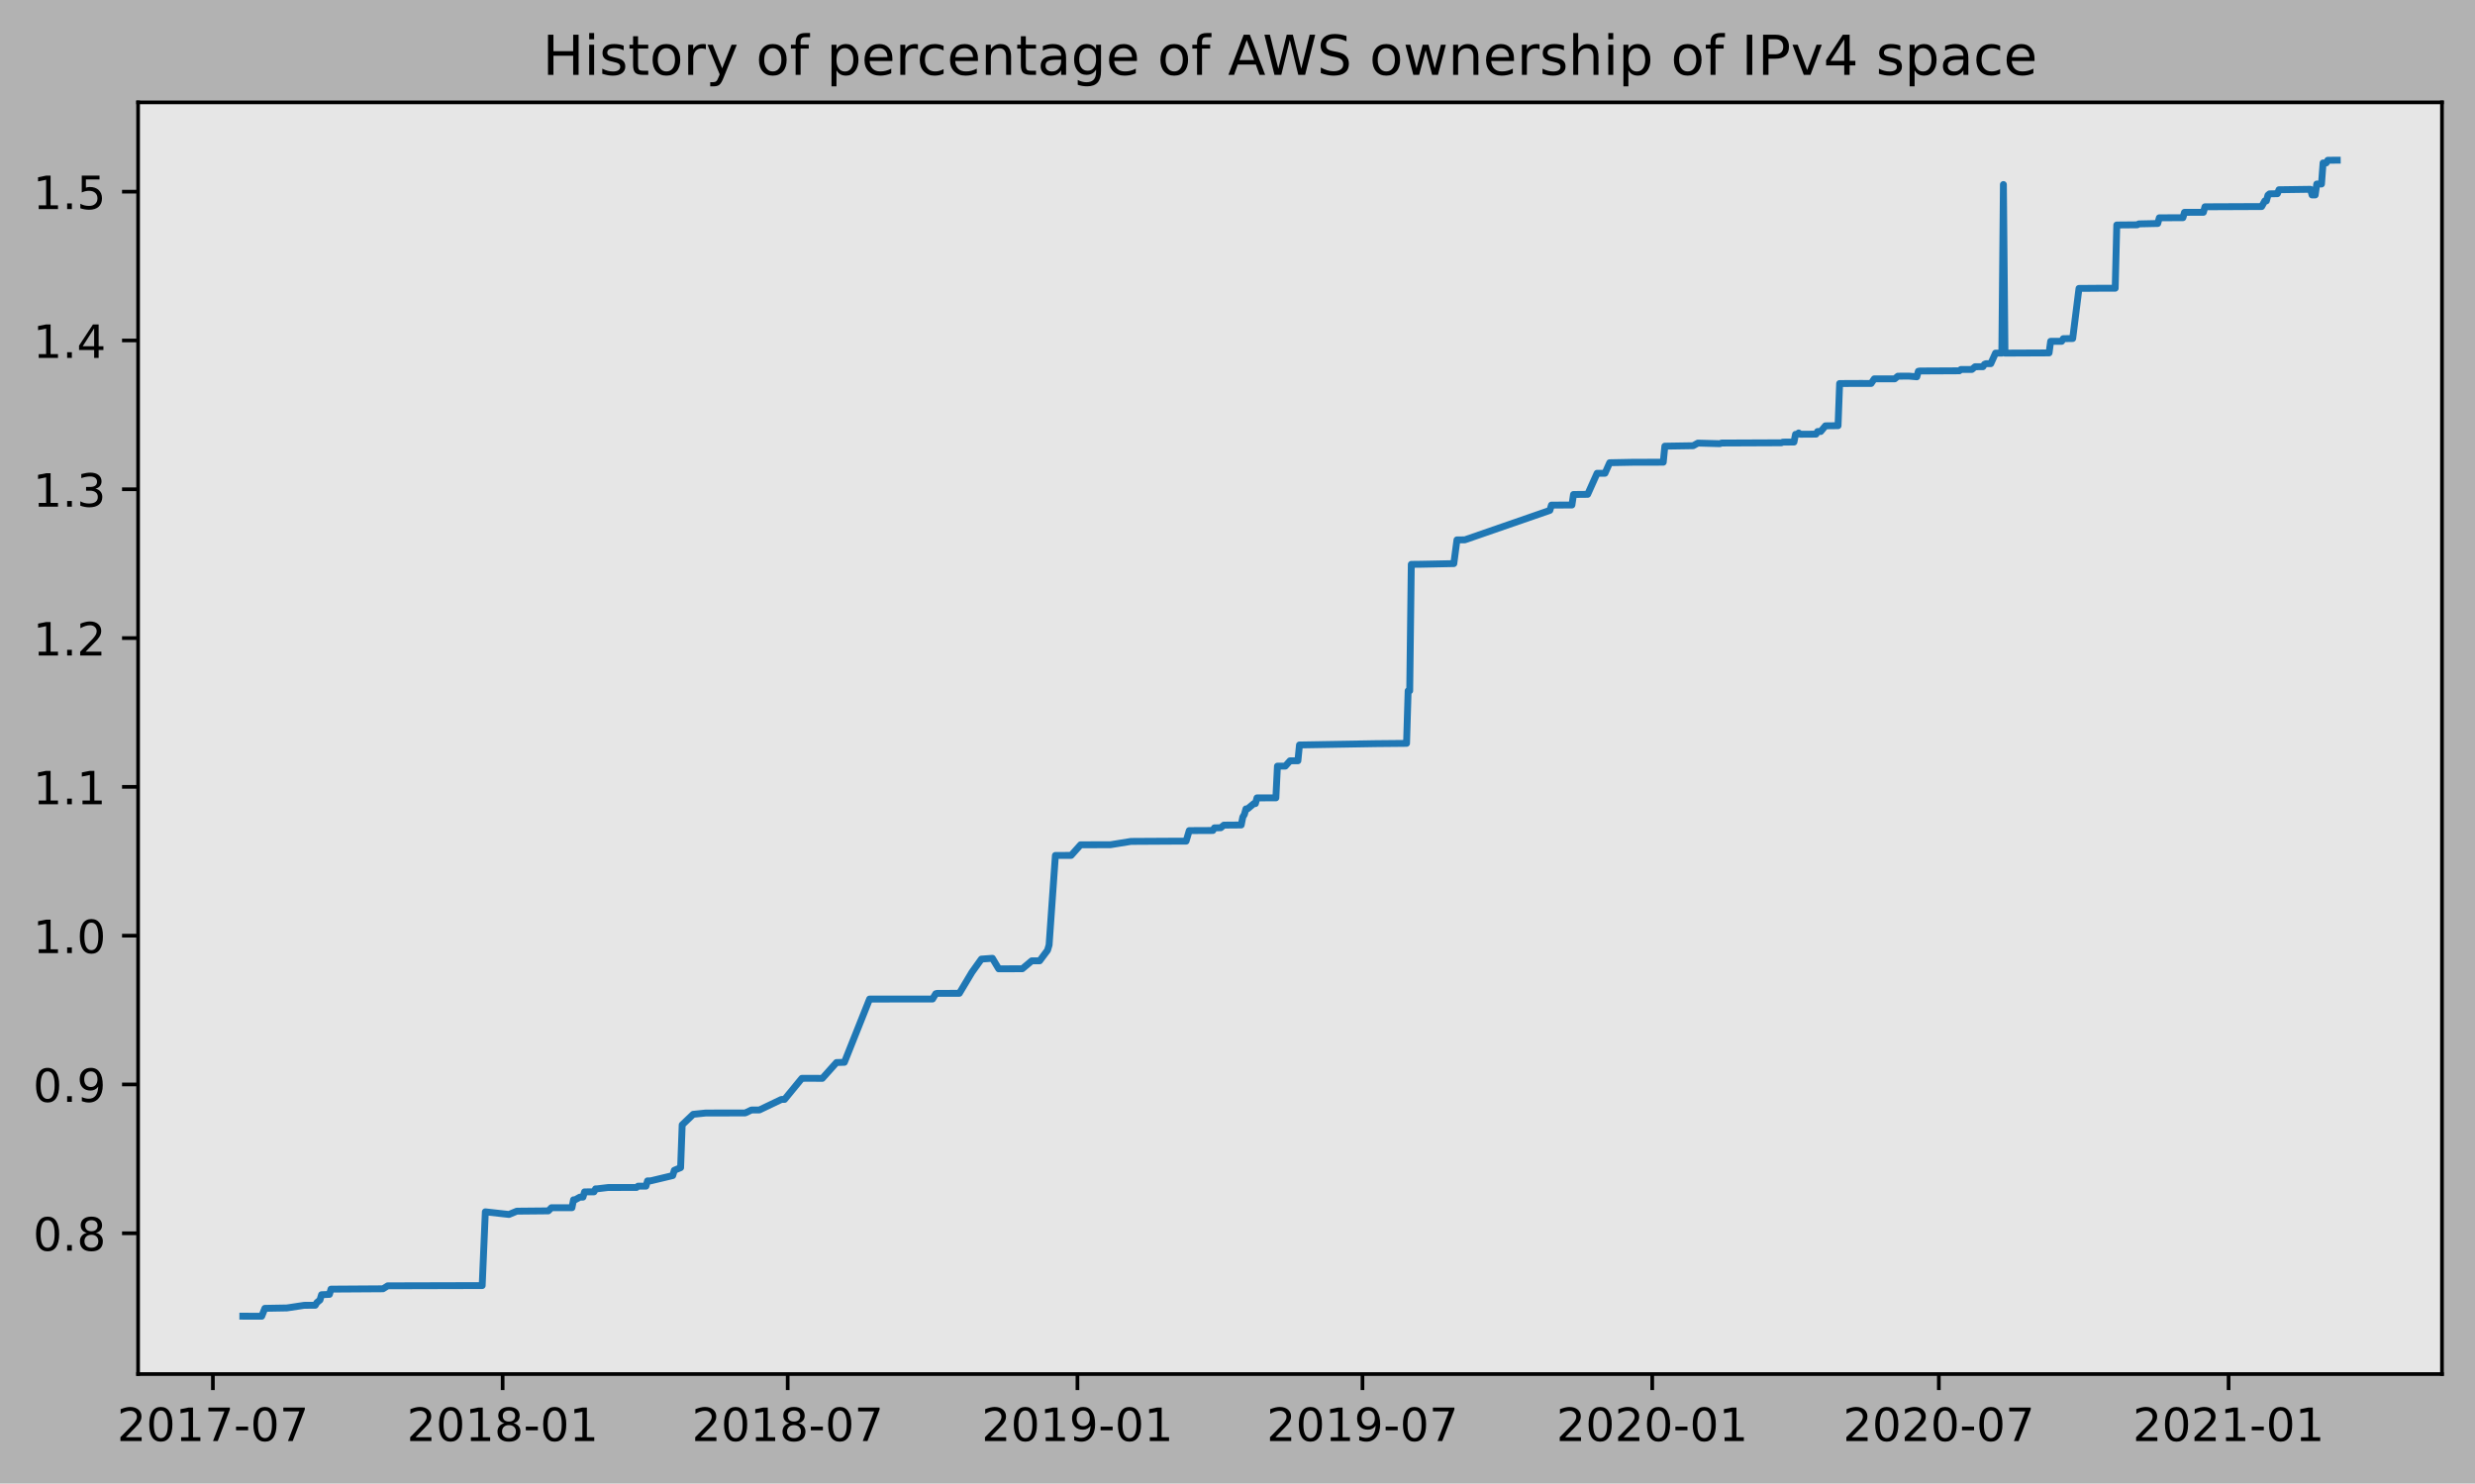
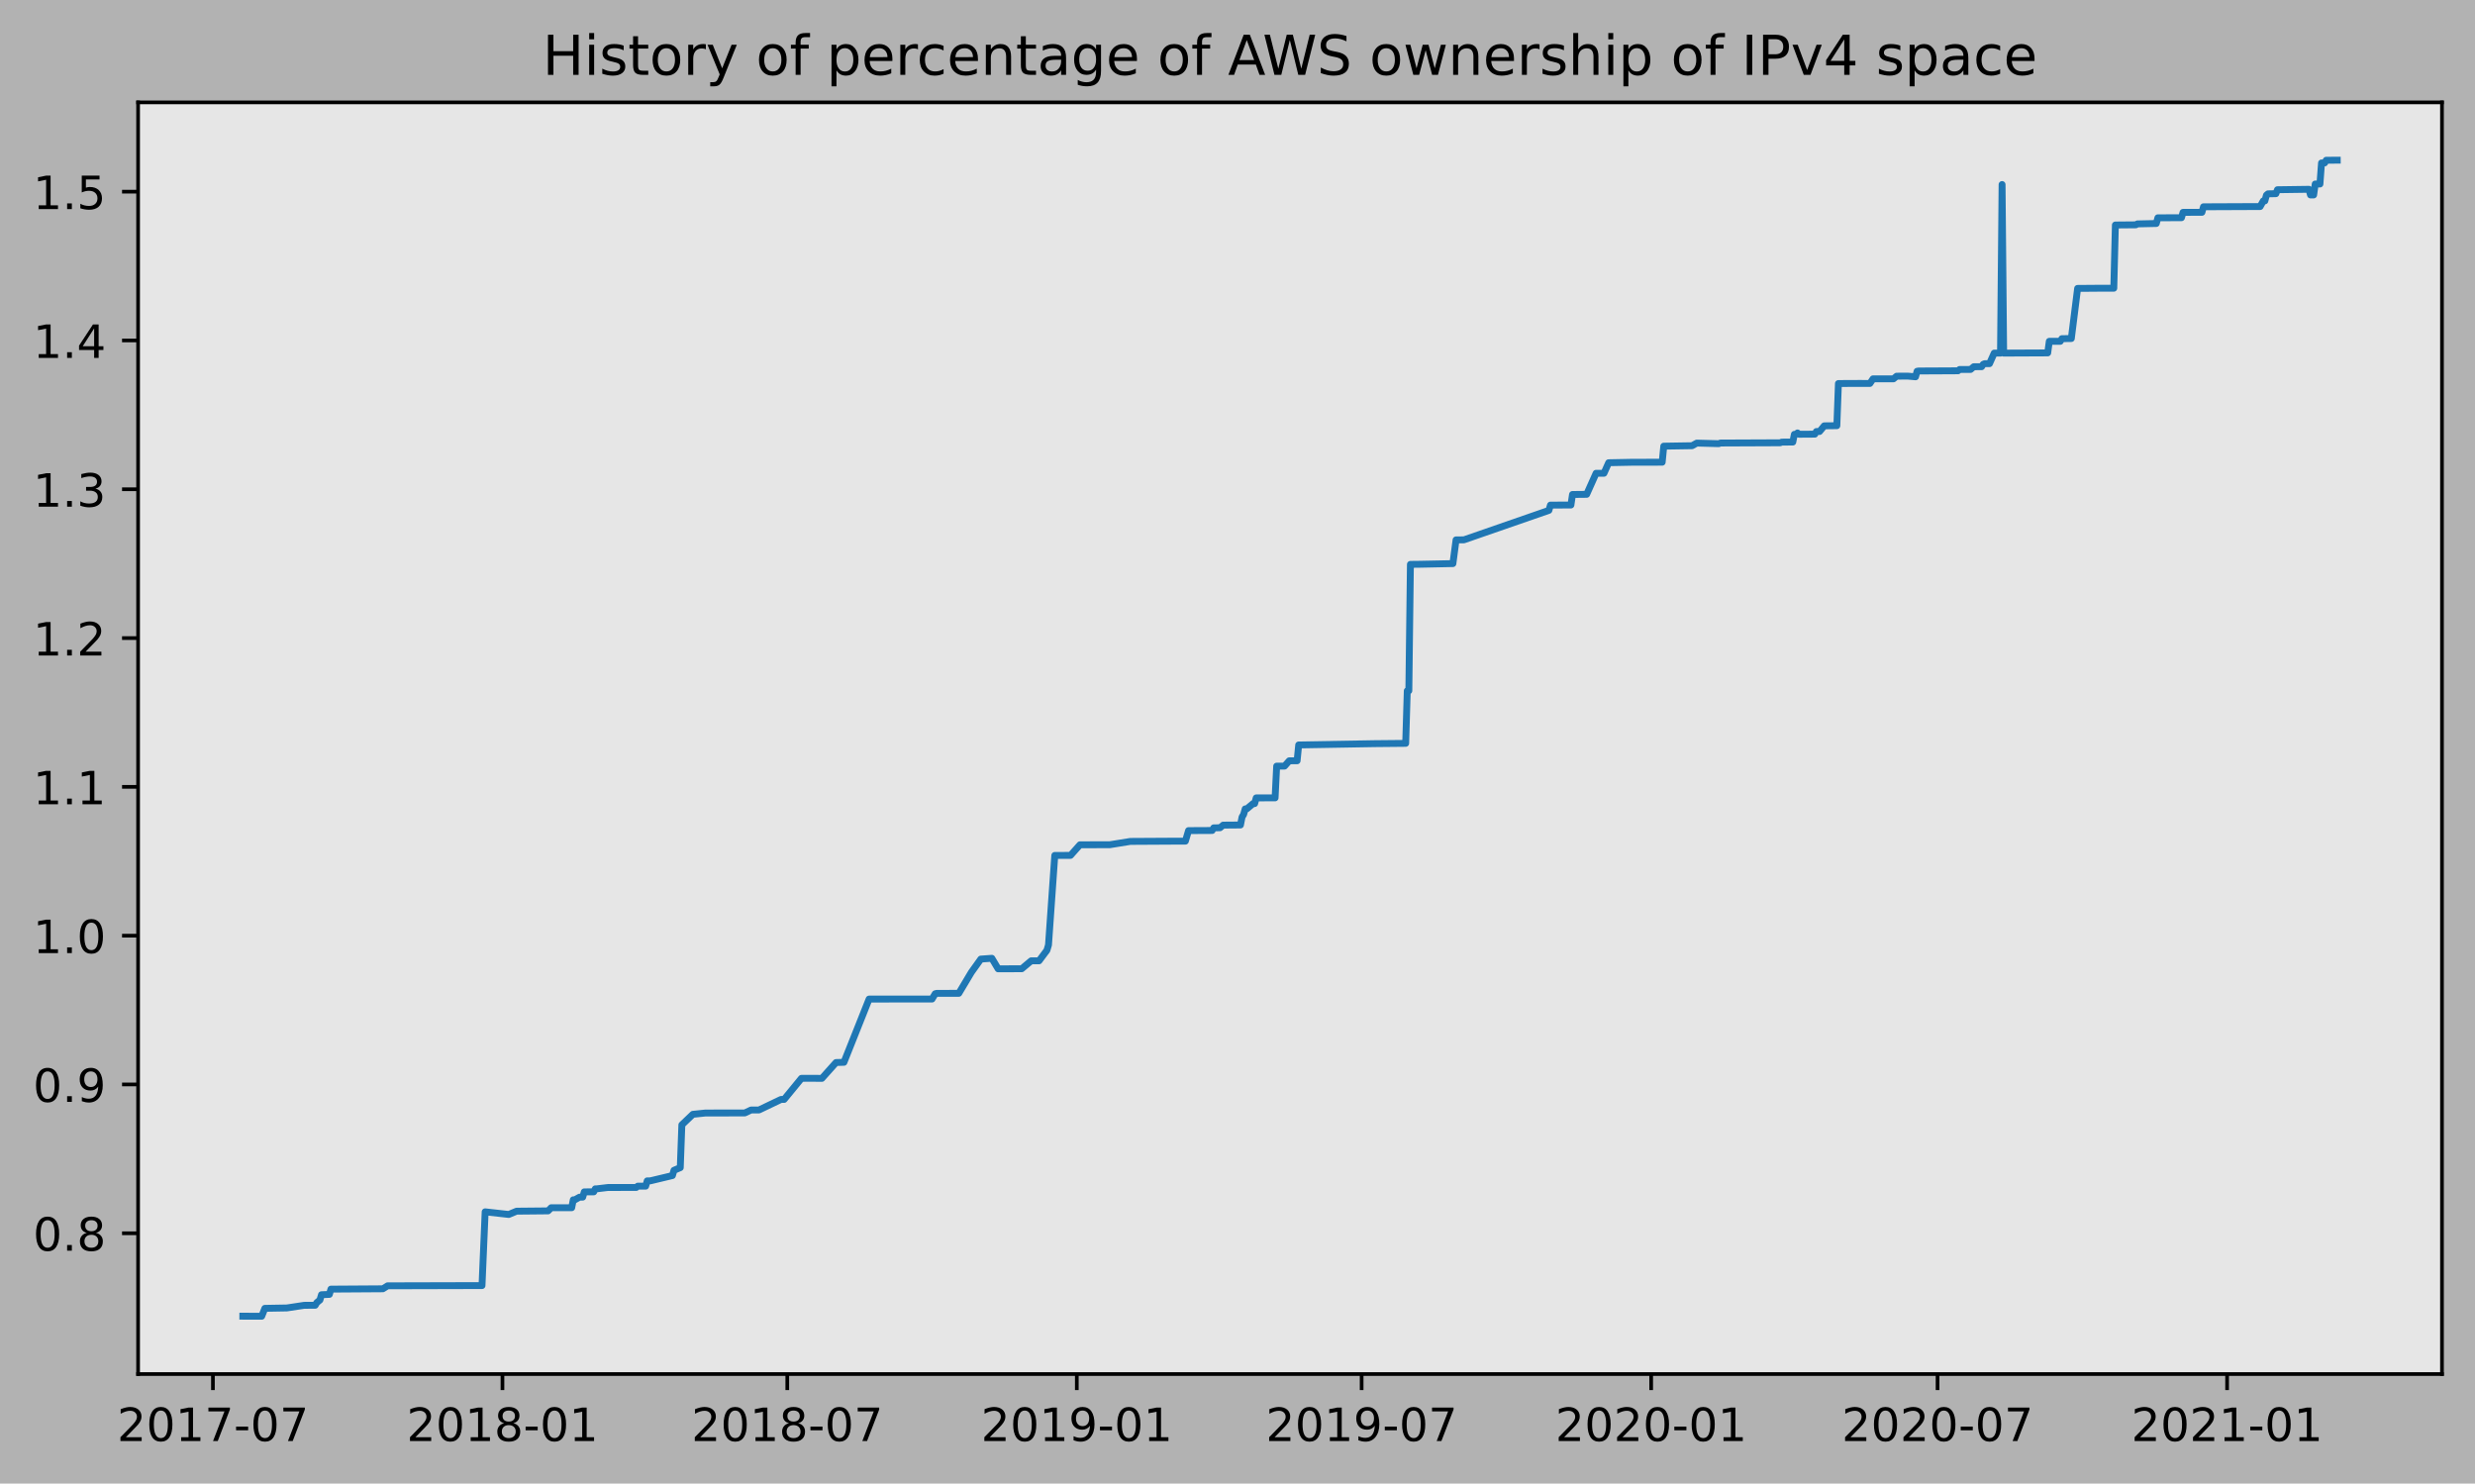
<svg xmlns="http://www.w3.org/2000/svg" xmlns:xlink="http://www.w3.org/1999/xlink" height="323.396pt" version="1.1" viewBox="0 0 539.503 323.396" width="539.503pt">
  <defs>
    <style type="text/css">
*{stroke-linecap:butt;stroke-linejoin:round;}
  </style>
  </defs>
  <g id="figure_1">
    <g id="patch_1">
      <path d="M 0 323.396  L 539.503 323.396  L 539.503 0  L 0 0  z " style="fill:#b2b2b2;" />
    </g>
    <g id="axes_1">
      <g id="patch_2">
        <path d="M 30.103 299.518  L 532.303 299.518  L 532.303 22.318  L 30.103 22.318  z " style="fill:#e6e6e6;" />
      </g>
      <g id="matplotlib.axis_1">
        <g id="xtick_1">
          <g id="line2d_1">
            <defs>
-               <path d="M 0 0  L 0 3.5  " id="m541b594d4e" style="stroke:#000000;stroke-width:0.8;" />
-             </defs>
-             <g>
-               <use style="stroke:#000000;stroke-width:0.8;" x="46.408" xlink:href="#m541b594d4e" y="299.518" />
+               <path d="M 0 0  L 0 3.5  " id="m6b9faf1dba" style="stroke:#000000;stroke-width:0.8;" />
+             </defs>
+             <g>
+               <use style="stroke:#000000;stroke-width:0.8;" x="46.413" xlink:href="#m6b9faf1dba" y="299.518" />
            </g>
          </g>
          <g id="text_1">
            <defs>
              <path d="M 19.188 8.297  L 53.609 8.297  L 53.609 0  L 7.328 0  L 7.328 8.297  Q 12.938 14.109 22.625 23.891  Q 32.328 33.688 34.812 36.531  Q 39.547 41.844 41.422 45.531  Q 43.312 49.219 43.312 52.781  Q 43.312 58.594 39.234 62.25  Q 35.156 65.922 28.609 65.922  Q 23.969 65.922 18.812 64.312  Q 13.672 62.703 7.812 59.422  L 7.812 69.391  Q 13.766 71.781 18.938 73  Q 24.125 74.219 28.422 74.219  Q 39.75 74.219 46.484 68.547  Q 53.219 62.891 53.219 53.422  Q 53.219 48.922 51.531 44.891  Q 49.859 40.875 45.406 35.406  Q 44.188 33.984 37.641 27.219  Q 31.109 20.453 19.188 8.297  z " id="DejaVuSans-50" />
              <path d="M 31.781 66.406  Q 24.172 66.406 20.328 58.906  Q 16.5 51.422 16.5 36.375  Q 16.5 21.391 20.328 13.891  Q 24.172 6.391 31.781 6.391  Q 39.453 6.391 43.281 13.891  Q 47.125 21.391 47.125 36.375  Q 47.125 51.422 43.281 58.906  Q 39.453 66.406 31.781 66.406  z M 31.781 74.219  Q 44.047 74.219 50.516 64.516  Q 56.984 54.828 56.984 36.375  Q 56.984 17.969 50.516 8.266  Q 44.047 -1.422 31.781 -1.422  Q 19.531 -1.422 13.062 8.266  Q 6.594 17.969 6.594 36.375  Q 6.594 54.828 13.062 64.516  Q 19.531 74.219 31.781 74.219  z " id="DejaVuSans-48" />
              <path d="M 12.406 8.297  L 28.516 8.297  L 28.516 63.922  L 10.984 60.406  L 10.984 69.391  L 28.422 72.906  L 38.281 72.906  L 38.281 8.297  L 54.391 8.297  L 54.391 0  L 12.406 0  z " id="DejaVuSans-49" />
              <path d="M 8.203 72.906  L 55.078 72.906  L 55.078 68.703  L 28.609 0  L 18.312 0  L 43.219 64.594  L 8.203 64.594  z " id="DejaVuSans-55" />
              <path d="M 4.891 31.391  L 31.203 31.391  L 31.203 23.391  L 4.891 23.391  z " id="DejaVuSans-45" />
            </defs>
-             <g transform="translate(25.51691 314.1166)scale(0.1 -0.1)">
+             <g transform="translate(25.52181 314.1166)scale(0.1 -0.1)">
              <use xlink:href="#DejaVuSans-50" />
              <use x="63.623" xlink:href="#DejaVuSans-48" />
              <use x="127.246" xlink:href="#DejaVuSans-49" />
              <use x="190.869" xlink:href="#DejaVuSans-55" />
              <use x="254.492" xlink:href="#DejaVuSans-45" />
              <use x="290.576" xlink:href="#DejaVuSans-48" />
              <use x="354.199" xlink:href="#DejaVuSans-55" />
            </g>
          </g>
        </g>
        <g id="xtick_2">
          <g id="line2d_2">
            <g>
-               <use style="stroke:#000000;stroke-width:0.8;" x="109.569" xlink:href="#m541b594d4e" y="299.518" />
+               <use style="stroke:#000000;stroke-width:0.8;" x="109.527" xlink:href="#m6b9faf1dba" y="299.518" />
            </g>
          </g>
          <g id="text_2">
            <defs>
              <path d="M 31.781 34.625  Q 24.75 34.625 20.719 30.859  Q 16.703 27.094 16.703 20.516  Q 16.703 13.922 20.719 10.156  Q 24.75 6.391 31.781 6.391  Q 38.812 6.391 42.859 10.172  Q 46.922 13.969 46.922 20.516  Q 46.922 27.094 42.891 30.859  Q 38.875 34.625 31.781 34.625  z M 21.922 38.812  Q 15.578 40.375 12.031 44.719  Q 8.5 49.078 8.5 55.328  Q 8.5 64.062 14.719 69.141  Q 20.953 74.219 31.781 74.219  Q 42.672 74.219 48.875 69.141  Q 55.078 64.062 55.078 55.328  Q 55.078 49.078 51.531 44.719  Q 48 40.375 41.703 38.812  Q 48.828 37.156 52.797 32.312  Q 56.781 27.484 56.781 20.516  Q 56.781 9.906 50.312 4.234  Q 43.844 -1.422 31.781 -1.422  Q 19.734 -1.422 13.25 4.234  Q 6.781 9.906 6.781 20.516  Q 6.781 27.484 10.781 32.312  Q 14.797 37.156 21.922 38.812  z M 18.312 54.391  Q 18.312 48.734 21.844 45.562  Q 25.391 42.391 31.781 42.391  Q 38.141 42.391 41.719 45.562  Q 45.312 48.734 45.312 54.391  Q 45.312 60.062 41.719 63.234  Q 38.141 66.406 31.781 66.406  Q 25.391 66.406 21.844 63.234  Q 18.312 60.062 18.312 54.391  z " id="DejaVuSans-56" />
            </defs>
-             <g transform="translate(88.67809 314.1166)scale(0.1 -0.1)">
+             <g transform="translate(88.63554 314.1166)scale(0.1 -0.1)">
              <use xlink:href="#DejaVuSans-50" />
              <use x="63.623" xlink:href="#DejaVuSans-48" />
              <use x="127.246" xlink:href="#DejaVuSans-49" />
              <use x="190.869" xlink:href="#DejaVuSans-56" />
              <use x="254.492" xlink:href="#DejaVuSans-45" />
              <use x="290.576" xlink:href="#DejaVuSans-48" />
              <use x="354.199" xlink:href="#DejaVuSans-49" />
            </g>
          </g>
        </g>
        <g id="xtick_3">
          <g id="line2d_3">
            <g>
-               <use style="stroke:#000000;stroke-width:0.8;" x="171.701" xlink:href="#m541b594d4e" y="299.518" />
+               <use style="stroke:#000000;stroke-width:0.8;" x="171.612" xlink:href="#m6b9faf1dba" y="299.518" />
            </g>
          </g>
          <g id="text_3">
-             <g transform="translate(150.8095 314.1166)scale(0.1 -0.1)">
+             <g transform="translate(150.7202 314.1166)scale(0.1 -0.1)">
              <use xlink:href="#DejaVuSans-50" />
              <use x="63.623" xlink:href="#DejaVuSans-48" />
              <use x="127.246" xlink:href="#DejaVuSans-49" />
              <use x="190.869" xlink:href="#DejaVuSans-56" />
              <use x="254.492" xlink:href="#DejaVuSans-45" />
              <use x="290.576" xlink:href="#DejaVuSans-48" />
              <use x="354.199" xlink:href="#DejaVuSans-55" />
            </g>
          </g>
        </g>
        <g id="xtick_4">
          <g id="line2d_4">
            <g>
-               <use style="stroke:#000000;stroke-width:0.8;" x="234.862" xlink:href="#m541b594d4e" y="299.518" />
+               <use style="stroke:#000000;stroke-width:0.8;" x="234.725" xlink:href="#m6b9faf1dba" y="299.518" />
            </g>
          </g>
          <g id="text_4">
            <defs>
              <path d="M 10.984 1.516  L 10.984 10.5  Q 14.703 8.734 18.5 7.812  Q 22.312 6.891 25.984 6.891  Q 35.75 6.891 40.891 13.453  Q 46.047 20.016 46.781 33.406  Q 43.953 29.203 39.594 26.953  Q 35.25 24.703 29.984 24.703  Q 19.047 24.703 12.672 31.312  Q 6.297 37.938 6.297 49.422  Q 6.297 60.641 12.938 67.422  Q 19.578 74.219 30.609 74.219  Q 43.266 74.219 49.922 64.516  Q 56.594 54.828 56.594 36.375  Q 56.594 19.141 48.406 8.859  Q 40.234 -1.422 26.422 -1.422  Q 22.703 -1.422 18.891 -0.688  Q 15.094 0.047 10.984 1.516  z M 30.609 32.422  Q 37.25 32.422 41.125 36.953  Q 45.016 41.5 45.016 49.422  Q 45.016 57.281 41.125 61.844  Q 37.25 66.406 30.609 66.406  Q 23.969 66.406 20.094 61.844  Q 16.219 57.281 16.219 49.422  Q 16.219 41.5 20.094 36.953  Q 23.969 32.422 30.609 32.422  z " id="DejaVuSans-57" />
            </defs>
-             <g transform="translate(213.9706 314.1166)scale(0.1 -0.1)">
+             <g transform="translate(213.834 314.1166)scale(0.1 -0.1)">
              <use xlink:href="#DejaVuSans-50" />
              <use x="63.623" xlink:href="#DejaVuSans-48" />
              <use x="127.246" xlink:href="#DejaVuSans-49" />
              <use x="190.869" xlink:href="#DejaVuSans-57" />
              <use x="254.492" xlink:href="#DejaVuSans-45" />
              <use x="290.576" xlink:href="#DejaVuSans-48" />
              <use x="354.199" xlink:href="#DejaVuSans-49" />
            </g>
          </g>
        </g>
        <g id="xtick_5">
          <g id="line2d_5">
            <g>
-               <use style="stroke:#000000;stroke-width:0.8;" x="296.993" xlink:href="#m541b594d4e" y="299.518" />
+               <use style="stroke:#000000;stroke-width:0.8;" x="296.81" xlink:href="#m6b9faf1dba" y="299.518" />
            </g>
          </g>
          <g id="text_5">
-             <g transform="translate(276.102 314.1166)scale(0.1 -0.1)">
+             <g transform="translate(275.9186 314.1166)scale(0.1 -0.1)">
              <use xlink:href="#DejaVuSans-50" />
              <use x="63.623" xlink:href="#DejaVuSans-48" />
              <use x="127.246" xlink:href="#DejaVuSans-49" />
              <use x="190.869" xlink:href="#DejaVuSans-57" />
              <use x="254.492" xlink:href="#DejaVuSans-45" />
              <use x="290.576" xlink:href="#DejaVuSans-48" />
              <use x="354.199" xlink:href="#DejaVuSans-55" />
            </g>
          </g>
        </g>
        <g id="xtick_6">
          <g id="line2d_6">
            <g>
-               <use style="stroke:#000000;stroke-width:0.8;" x="360.155" xlink:href="#m541b594d4e" y="299.518" />
+               <use style="stroke:#000000;stroke-width:0.8;" x="359.924" xlink:href="#m6b9faf1dba" y="299.518" />
            </g>
          </g>
          <g id="text_6">
-             <g transform="translate(339.2632 314.1166)scale(0.1 -0.1)">
+             <g transform="translate(339.0324 314.1166)scale(0.1 -0.1)">
              <use xlink:href="#DejaVuSans-50" />
              <use x="63.623" xlink:href="#DejaVuSans-48" />
              <use x="127.246" xlink:href="#DejaVuSans-50" />
              <use x="190.869" xlink:href="#DejaVuSans-48" />
              <use x="254.492" xlink:href="#DejaVuSans-45" />
              <use x="290.576" xlink:href="#DejaVuSans-48" />
              <use x="354.199" xlink:href="#DejaVuSans-49" />
            </g>
          </g>
        </g>
        <g id="xtick_7">
          <g id="line2d_7">
            <g>
-               <use style="stroke:#000000;stroke-width:0.8;" x="422.629" xlink:href="#m541b594d4e" y="299.518" />
+               <use style="stroke:#000000;stroke-width:0.8;" x="422.351" xlink:href="#m6b9faf1dba" y="299.518" />
            </g>
          </g>
          <g id="text_7">
-             <g transform="translate(401.7378 314.1166)scale(0.1 -0.1)">
+             <g transform="translate(401.4601 314.1166)scale(0.1 -0.1)">
              <use xlink:href="#DejaVuSans-50" />
              <use x="63.623" xlink:href="#DejaVuSans-48" />
              <use x="127.246" xlink:href="#DejaVuSans-50" />
              <use x="190.869" xlink:href="#DejaVuSans-48" />
              <use x="254.492" xlink:href="#DejaVuSans-45" />
              <use x="290.576" xlink:href="#DejaVuSans-48" />
              <use x="354.199" xlink:href="#DejaVuSans-55" />
            </g>
          </g>
        </g>
        <g id="xtick_8">
          <g id="line2d_8">
            <g>
-               <use style="stroke:#000000;stroke-width:0.8;" x="485.79" xlink:href="#m541b594d4e" y="299.518" />
+               <use style="stroke:#000000;stroke-width:0.8;" x="485.465" xlink:href="#m6b9faf1dba" y="299.518" />
            </g>
          </g>
          <g id="text_8">
-             <g transform="translate(464.899 314.1166)scale(0.1 -0.1)">
+             <g transform="translate(464.5738 314.1166)scale(0.1 -0.1)">
              <use xlink:href="#DejaVuSans-50" />
              <use x="63.623" xlink:href="#DejaVuSans-48" />
              <use x="127.246" xlink:href="#DejaVuSans-50" />
              <use x="190.869" xlink:href="#DejaVuSans-49" />
              <use x="254.492" xlink:href="#DejaVuSans-45" />
              <use x="290.576" xlink:href="#DejaVuSans-48" />
              <use x="354.199" xlink:href="#DejaVuSans-49" />
            </g>
          </g>
        </g>
      </g>
      <g id="matplotlib.axis_2">
        <g id="ytick_1">
          <g id="line2d_9">
            <defs>
-               <path d="M 0 0  L -3.5 0  " id="m63f8b3651a" style="stroke:#000000;stroke-width:0.8;" />
-             </defs>
-             <g>
-               <use style="stroke:#000000;stroke-width:0.8;" x="30.103" xlink:href="#m63f8b3651a" y="268.828" />
+               <path d="M 0 0  L -3.5 0  " id="mcc9e235775" style="stroke:#000000;stroke-width:0.8;" />
+             </defs>
+             <g>
+               <use style="stroke:#000000;stroke-width:0.8;" x="30.103" xlink:href="#mcc9e235775" y="268.828" />
            </g>
          </g>
          <g id="text_9">
            <defs>
              <path d="M 10.688 12.406  L 21 12.406  L 21 0  L 10.688 0  z " id="DejaVuSans-46" />
            </defs>
            <g transform="translate(7.2 272.6271)scale(0.1 -0.1)">
              <use xlink:href="#DejaVuSans-48" />
              <use x="63.623" xlink:href="#DejaVuSans-46" />
              <use x="95.41" xlink:href="#DejaVuSans-56" />
            </g>
          </g>
        </g>
        <g id="ytick_2">
          <g id="line2d_10">
            <g>
-               <use style="stroke:#000000;stroke-width:0.8;" x="30.103" xlink:href="#m63f8b3651a" y="236.393" />
+               <use style="stroke:#000000;stroke-width:0.8;" x="30.103" xlink:href="#mcc9e235775" y="236.393" />
            </g>
          </g>
          <g id="text_10">
            <g transform="translate(7.2 240.1918)scale(0.1 -0.1)">
              <use xlink:href="#DejaVuSans-48" />
              <use x="63.623" xlink:href="#DejaVuSans-46" />
              <use x="95.41" xlink:href="#DejaVuSans-57" />
            </g>
          </g>
        </g>
        <g id="ytick_3">
          <g id="line2d_11">
            <g>
-               <use style="stroke:#000000;stroke-width:0.8;" x="30.103" xlink:href="#m63f8b3651a" y="203.957" />
+               <use style="stroke:#000000;stroke-width:0.8;" x="30.103" xlink:href="#mcc9e235775" y="203.957" />
            </g>
          </g>
          <g id="text_11">
-             <g transform="translate(7.2 207.7564)scale(0.1 -0.1)">
+             <g transform="translate(7.2 207.7565)scale(0.1 -0.1)">
              <use xlink:href="#DejaVuSans-49" />
              <use x="63.623" xlink:href="#DejaVuSans-46" />
              <use x="95.41" xlink:href="#DejaVuSans-48" />
            </g>
          </g>
        </g>
        <g id="ytick_4">
          <g id="line2d_12">
            <g>
-               <use style="stroke:#000000;stroke-width:0.8;" x="30.103" xlink:href="#m63f8b3651a" y="171.522" />
+               <use style="stroke:#000000;stroke-width:0.8;" x="30.103" xlink:href="#mcc9e235775" y="171.522" />
            </g>
          </g>
          <g id="text_12">
            <g transform="translate(7.2 175.3211)scale(0.1 -0.1)">
              <use xlink:href="#DejaVuSans-49" />
              <use x="63.623" xlink:href="#DejaVuSans-46" />
              <use x="95.41" xlink:href="#DejaVuSans-49" />
            </g>
          </g>
        </g>
        <g id="ytick_5">
          <g id="line2d_13">
            <g>
-               <use style="stroke:#000000;stroke-width:0.8;" x="30.103" xlink:href="#m63f8b3651a" y="139.087" />
+               <use style="stroke:#000000;stroke-width:0.8;" x="30.103" xlink:href="#mcc9e235775" y="139.087" />
            </g>
          </g>
          <g id="text_13">
            <g transform="translate(7.2 142.8858)scale(0.1 -0.1)">
              <use xlink:href="#DejaVuSans-49" />
              <use x="63.623" xlink:href="#DejaVuSans-46" />
              <use x="95.41" xlink:href="#DejaVuSans-50" />
            </g>
          </g>
        </g>
        <g id="ytick_6">
          <g id="line2d_14">
            <g>
-               <use style="stroke:#000000;stroke-width:0.8;" x="30.103" xlink:href="#m63f8b3651a" y="106.651" />
+               <use style="stroke:#000000;stroke-width:0.8;" x="30.103" xlink:href="#mcc9e235775" y="106.651" />
            </g>
          </g>
          <g id="text_14">
            <defs>
              <path d="M 40.578 39.312  Q 47.656 37.797 51.625 33  Q 55.609 28.219 55.609 21.188  Q 55.609 10.406 48.188 4.484  Q 40.766 -1.422 27.094 -1.422  Q 22.516 -1.422 17.656 -0.516  Q 12.797 0.391 7.625 2.203  L 7.625 11.719  Q 11.719 9.328 16.594 8.109  Q 21.484 6.891 26.812 6.891  Q 36.078 6.891 40.938 10.547  Q 45.797 14.203 45.797 21.188  Q 45.797 27.641 41.281 31.266  Q 36.766 34.906 28.719 34.906  L 20.219 34.906  L 20.219 43.016  L 29.109 43.016  Q 36.375 43.016 40.234 45.922  Q 44.094 48.828 44.094 54.297  Q 44.094 59.906 40.109 62.906  Q 36.141 65.922 28.719 65.922  Q 24.656 65.922 20.016 65.031  Q 15.375 64.156 9.812 62.312  L 9.812 71.094  Q 15.438 72.656 20.344 73.438  Q 25.25 74.219 29.594 74.219  Q 40.828 74.219 47.359 69.109  Q 53.906 64.016 53.906 55.328  Q 53.906 49.266 50.438 45.094  Q 46.969 40.922 40.578 39.312  z " id="DejaVuSans-51" />
            </defs>
-             <g transform="translate(7.2 110.4504)scale(0.1 -0.1)">
+             <g transform="translate(7.2 110.4505)scale(0.1 -0.1)">
              <use xlink:href="#DejaVuSans-49" />
              <use x="63.623" xlink:href="#DejaVuSans-46" />
              <use x="95.41" xlink:href="#DejaVuSans-51" />
            </g>
          </g>
        </g>
        <g id="ytick_7">
          <g id="line2d_15">
            <g>
-               <use style="stroke:#000000;stroke-width:0.8;" x="30.103" xlink:href="#m63f8b3651a" y="74.216" />
+               <use style="stroke:#000000;stroke-width:0.8;" x="30.103" xlink:href="#mcc9e235775" y="74.216" />
            </g>
          </g>
          <g id="text_15">
            <defs>
              <path d="M 37.797 64.312  L 12.891 25.391  L 37.797 25.391  z M 35.203 72.906  L 47.609 72.906  L 47.609 25.391  L 58.016 25.391  L 58.016 17.188  L 47.609 17.188  L 47.609 0  L 37.797 0  L 37.797 17.188  L 4.891 17.188  L 4.891 26.703  z " id="DejaVuSans-52" />
            </defs>
-             <g transform="translate(7.2 78.01508)scale(0.1 -0.1)">
+             <g transform="translate(7.2 78.01513)scale(0.1 -0.1)">
              <use xlink:href="#DejaVuSans-49" />
              <use x="63.623" xlink:href="#DejaVuSans-46" />
              <use x="95.41" xlink:href="#DejaVuSans-52" />
            </g>
          </g>
        </g>
        <g id="ytick_8">
          <g id="line2d_16">
            <g>
-               <use style="stroke:#000000;stroke-width:0.8;" x="30.103" xlink:href="#m63f8b3651a" y="41.781" />
+               <use style="stroke:#000000;stroke-width:0.8;" x="30.103" xlink:href="#mcc9e235775" y="41.781" />
            </g>
          </g>
          <g id="text_16">
            <defs>
              <path d="M 10.797 72.906  L 49.516 72.906  L 49.516 64.594  L 19.828 64.594  L 19.828 46.734  Q 21.969 47.469 24.109 47.828  Q 26.266 48.188 28.422 48.188  Q 40.625 48.188 47.75 41.5  Q 54.891 34.812 54.891 23.391  Q 54.891 11.625 47.562 5.094  Q 40.234 -1.422 26.906 -1.422  Q 22.312 -1.422 17.547 -0.641  Q 12.797 0.141 7.719 1.703  L 7.719 11.625  Q 12.109 9.234 16.797 8.062  Q 21.484 6.891 26.703 6.891  Q 35.156 6.891 40.078 11.328  Q 45.016 15.766 45.016 23.391  Q 45.016 31 40.078 35.438  Q 35.156 39.891 26.703 39.891  Q 22.75 39.891 18.812 39.016  Q 14.891 38.141 10.797 36.281  z " id="DejaVuSans-53" />
            </defs>
-             <g transform="translate(7.2 45.57974)scale(0.1 -0.1)">
+             <g transform="translate(7.2 45.5798)scale(0.1 -0.1)">
              <use xlink:href="#DejaVuSans-49" />
              <use x="63.623" xlink:href="#DejaVuSans-46" />
              <use x="95.41" xlink:href="#DejaVuSans-53" />
            </g>
          </g>
        </g>
      </g>
      <g id="line2d_17">
-         <path clip-path="url(#pcea098227a)" d="M 52.93 286.906  L 57.05 286.918  L 57.736 285.196  L 62.542 285.11  L 66.318 284.536  L 68.721 284.524  L 69.064 283.95  L 69.75 283.376  L 70.094 282.227  L 71.81 282.156  L 72.153 281.007  L 83.481 280.933  L 84.511 280.287  L 105.107 280.234  L 105.794 264.157  L 110.943 264.731  L 112.659 264.014  L 119.524 263.949  L 120.211 263.258  L 124.673 263.26  L 125.017 261.537  L 125.36 261.533  L 126.39 260.957  L 127.076 260.954  L 127.419 259.806  L 129.479 259.803  L 129.822 259.146  L 130.166 259.142  L 132.568 258.855  L 138.747 258.847  L 139.09 258.56  L 140.807 258.557  L 141.15 257.409  L 141.837 257.4  L 146.642 256.251  L 146.986 255.103  L 148.359 254.529  L 148.702 245.199  L 151.105 242.902  L 153.851 242.615  L 162.433 242.604  L 163.806 241.958  L 165.522 241.958  L 170.328 239.661  L 171.014 239.654  L 174.79 235.059  L 176.85 235.048  L 179.253 235.066  L 182.342 231.611  L 184.058 231.564  L 189.551 217.78  L 203.281 217.772  L 203.968 216.624  L 204.311 216.534  L 209.117 216.527  L 211.863 211.934  L 213.923 209.063  L 216.326 208.89  L 217.699 211.187  L 222.848 211.167  L 224.907 209.444  L 226.624 209.442  L 228.34 207.145  L 228.683 205.988  L 230.056 186.467  L 233.489 186.458  L 235.549 184.152  L 242.071 184.132  L 246.533 183.414  L 256.831 183.356  L 258.547 183.356  L 259.234 181.057  L 264.383 181.032  L 264.726 180.458  L 266.099 180.437  L 266.786 179.863  L 270.562 179.832  L 270.905 178.109  L 271.248 177.535  L 271.592 176.324  L 271.935 176.322  L 273.308 175.173  L 273.651 175.173  L 273.995 173.929  L 278.114 173.923  L 278.457 167.006  L 280.173 166.995  L 281.203 165.844  L 282.919 165.834  L 283.263 162.385  L 299.74 162.104  L 306.605 162.039  L 306.948 150.583  L 307.291 150.582  L 307.635 123.022  L 309.694 122.999  L 316.903 122.854  L 317.589 117.686  L 319.306 117.675  L 337.842 111.252  L 338.185 110.103  L 342.648 110.085  L 342.991 107.789  L 346.081 107.757  L 348.14 103.164  L 349.857 103.162  L 350.886 100.865  L 356.035 100.765  L 362.557 100.754  L 362.901 97.257  L 369.08 97.158  L 370.109 96.586  L 374.915 96.714  L 375.258 96.573  L 388.303 96.517  L 388.646 96.373  L 391.049 96.364  L 391.392 94.678  L 391.735 94.678  L 392.078 94.377  L 392.422 94.659  L 395.854 94.637  L 396.198 94.065  L 396.884 94.063  L 397.914 92.821  L 400.66 92.792  L 401.003 83.601  L 405.466 83.581  L 407.869 83.585  L 408.555 82.581  L 413.018 82.576  L 413.704 82.002  L 416.107 81.986  L 417.823 82.137  L 418.167 80.926  L 418.51 80.87  L 427.092 80.827  L 427.435 80.54  L 429.838 80.53  L 430.524 79.94  L 432.241 79.934  L 432.584 79.413  L 432.927 79.27  L 433.957 79.27  L 434.987 76.973  L 436.36 76.973  L 436.703 40.224  L 437.046 76.97  L 446.658 76.927  L 447.001 74.401  L 449.404 74.401  L 449.747 73.824  L 451.807 73.793  L 453.18 62.866  L 458.329 62.825  L 461.075 62.825  L 461.418 49.045  L 465.881 49.005  L 466.224 48.806  L 470.343 48.718  L 470.687 47.479  L 475.836 47.457  L 476.179 46.289  L 480.298 46.282  L 480.641 45.076  L 492.999 45.023  L 493.686 43.794  L 494.029 43.794  L 494.372 42.544  L 494.715 42.253  L 496.432 42.219  L 496.775 41.358  L 503.64 41.262  L 503.984 42.498  L 504.67 42.495  L 505.013 40.113  L 506.043 40.113  L 506.386 35.519  L 507.073 35.515  L 507.416 34.933  L 509.476 34.918  L 509.476 34.918  " style="fill:none;stroke:#1f77b4;stroke-linecap:square;stroke-width:1.5;" />
+         <path clip-path="url(#p60eda3fb98)" d="M 52.93 286.906  L 57.047 286.918  L 57.733 285.196  L 62.535 285.11  L 66.308 284.536  L 68.709 284.524  L 69.052 283.95  L 69.738 283.376  L 70.081 282.227  L 71.796 282.156  L 72.139 281.007  L 83.458 280.933  L 84.487 280.287  L 105.068 280.234  L 105.754 264.157  L 110.899 264.731  L 112.614 264.014  L 119.474 263.949  L 120.16 263.258  L 124.619 263.26  L 124.962 261.537  L 125.305 261.533  L 126.334 260.957  L 127.02 260.954  L 127.363 259.806  L 129.421 259.803  L 129.764 259.146  L 130.108 259.143  L 132.509 258.855  L 138.683 258.847  L 139.026 258.56  L 140.741 258.558  L 141.084 257.409  L 141.77 257.4  L 146.572 256.251  L 146.915 255.103  L 148.287 254.529  L 148.63 245.199  L 151.031 242.902  L 153.775 242.615  L 162.35 242.604  L 163.722 241.958  L 165.437 241.958  L 170.24 239.661  L 170.926 239.654  L 174.699 235.059  L 176.757 235.048  L 179.158 235.066  L 182.245 231.611  L 183.96 231.564  L 189.448 217.78  L 203.168 217.772  L 203.855 216.624  L 204.198 216.534  L 209 216.527  L 211.744 211.934  L 213.802 209.063  L 216.203 208.89  L 217.575 211.187  L 222.72 211.167  L 224.778 209.444  L 226.493 209.442  L 228.208 207.145  L 228.551 205.988  L 229.923 186.467  L 233.353 186.458  L 235.411 184.152  L 241.929 184.132  L 246.388 183.414  L 256.678 183.356  L 258.393 183.356  L 259.079 181.058  L 264.224 181.032  L 264.567 180.458  L 265.939 180.437  L 266.625 179.863  L 270.398 179.832  L 270.741 178.109  L 271.084 177.535  L 271.427 176.324  L 271.77 176.322  L 273.142 175.174  L 273.485 175.173  L 273.828 173.929  L 277.945 173.923  L 278.288 167.006  L 280.003 166.995  L 281.032 165.844  L 282.747 165.834  L 283.09 162.385  L 299.554 162.105  L 306.414 162.039  L 306.757 150.583  L 307.1 150.582  L 307.443 123.022  L 309.501 122.999  L 316.705 122.854  L 317.391 117.686  L 319.106 117.675  L 337.628 111.252  L 337.971 110.103  L 342.43 110.085  L 342.773 107.789  L 345.86 107.757  L 347.918 103.164  L 349.633 103.162  L 350.663 100.865  L 355.808 100.765  L 362.325 100.754  L 362.668 97.257  L 368.842 97.158  L 369.871 96.586  L 374.673 96.714  L 375.016 96.573  L 388.051 96.517  L 388.394 96.373  L 390.795 96.364  L 391.138 94.678  L 391.481 94.678  L 391.824 94.377  L 392.167 94.66  L 395.597 94.637  L 395.94 94.065  L 396.626 94.063  L 397.655 92.822  L 400.399 92.792  L 400.742 83.601  L 405.201 83.581  L 407.602 83.585  L 408.288 82.581  L 412.747 82.576  L 413.433 82.002  L 415.834 81.986  L 417.549 82.137  L 417.892 80.926  L 418.235 80.87  L 426.811 80.827  L 427.154 80.54  L 429.555 80.53  L 430.241 79.94  L 431.956 79.934  L 432.299 79.413  L 432.642 79.27  L 433.671 79.27  L 434.7 76.973  L 436.072 76.973  L 436.415 40.224  L 436.758 76.97  L 446.362 76.927  L 446.705 74.401  L 449.106 74.401  L 449.449 73.825  L 451.507 73.793  L 452.879 62.866  L 458.024 62.825  L 460.769 62.825  L 461.112 49.045  L 465.571 49.005  L 465.914 48.806  L 470.03 48.718  L 470.373 47.479  L 475.518 47.457  L 475.861 46.29  L 479.977 46.283  L 480.32 45.076  L 492.668 45.023  L 493.354 43.794  L 493.697 43.794  L 494.04 42.544  L 494.383 42.253  L 496.098 42.219  L 496.441 41.358  L 503.302 41.262  L 503.645 42.498  L 504.331 42.495  L 504.674 40.113  L 505.703 40.113  L 506.046 35.519  L 506.732 35.515  L 507.075 34.933  L 509.476 34.918  L 509.476 34.918  " style="fill:none;stroke:#1f77b4;stroke-linecap:square;stroke-width:1.5;" />
      </g>
      <g id="patch_3">
        <path d="M 30.103 299.518  L 30.103 22.318  " style="fill:none;stroke:#000000;stroke-linecap:square;stroke-linejoin:miter;stroke-width:0.8;" />
      </g>
      <g id="patch_4">
        <path d="M 532.303 299.518  L 532.303 22.318  " style="fill:none;stroke:#000000;stroke-linecap:square;stroke-linejoin:miter;stroke-width:0.8;" />
      </g>
      <g id="patch_5">
        <path d="M 30.103 299.518  L 532.303 299.518  " style="fill:none;stroke:#000000;stroke-linecap:square;stroke-linejoin:miter;stroke-width:0.8;" />
      </g>
      <g id="patch_6">
        <path d="M 30.103 22.318  L 532.303 22.318  " style="fill:none;stroke:#000000;stroke-linecap:square;stroke-linejoin:miter;stroke-width:0.8;" />
      </g>
      <g id="text_17">
        <defs>
          <path d="M 9.812 72.906  L 19.672 72.906  L 19.672 43.016  L 55.516 43.016  L 55.516 72.906  L 65.375 72.906  L 65.375 0  L 55.516 0  L 55.516 34.719  L 19.672 34.719  L 19.672 0  L 9.812 0  z " id="DejaVuSans-72" />
          <path d="M 9.422 54.688  L 18.406 54.688  L 18.406 0  L 9.422 0  z M 9.422 75.984  L 18.406 75.984  L 18.406 64.594  L 9.422 64.594  z " id="DejaVuSans-105" />
          <path d="M 44.281 53.078  L 44.281 44.578  Q 40.484 46.531 36.375 47.5  Q 32.281 48.484 27.875 48.484  Q 21.188 48.484 17.844 46.438  Q 14.5 44.391 14.5 40.281  Q 14.5 37.156 16.891 35.375  Q 19.281 33.594 26.516 31.984  L 29.594 31.297  Q 39.156 29.25 43.188 25.516  Q 47.219 21.781 47.219 15.094  Q 47.219 7.469 41.188 3.016  Q 35.156 -1.422 24.609 -1.422  Q 20.219 -1.422 15.453 -0.562  Q 10.688 0.297 5.422 2  L 5.422 11.281  Q 10.406 8.688 15.234 7.391  Q 20.062 6.109 24.812 6.109  Q 31.156 6.109 34.562 8.281  Q 37.984 10.453 37.984 14.406  Q 37.984 18.062 35.516 20.016  Q 33.062 21.969 24.703 23.781  L 21.578 24.516  Q 13.234 26.266 9.516 29.906  Q 5.812 33.547 5.812 39.891  Q 5.812 47.609 11.281 51.797  Q 16.75 56 26.812 56  Q 31.781 56 36.172 55.266  Q 40.578 54.547 44.281 53.078  z " id="DejaVuSans-115" />
          <path d="M 18.312 70.219  L 18.312 54.688  L 36.812 54.688  L 36.812 47.703  L 18.312 47.703  L 18.312 18.016  Q 18.312 11.328 20.141 9.422  Q 21.969 7.516 27.594 7.516  L 36.812 7.516  L 36.812 0  L 27.594 0  Q 17.188 0 13.234 3.875  Q 9.281 7.766 9.281 18.016  L 9.281 47.703  L 2.688 47.703  L 2.688 54.688  L 9.281 54.688  L 9.281 70.219  z " id="DejaVuSans-116" />
          <path d="M 30.609 48.391  Q 23.391 48.391 19.188 42.75  Q 14.984 37.109 14.984 27.297  Q 14.984 17.484 19.156 11.844  Q 23.344 6.203 30.609 6.203  Q 37.797 6.203 41.984 11.859  Q 46.188 17.531 46.188 27.297  Q 46.188 37.016 41.984 42.703  Q 37.797 48.391 30.609 48.391  z M 30.609 56  Q 42.328 56 49.016 48.375  Q 55.719 40.766 55.719 27.297  Q 55.719 13.875 49.016 6.219  Q 42.328 -1.422 30.609 -1.422  Q 18.844 -1.422 12.172 6.219  Q 5.516 13.875 5.516 27.297  Q 5.516 40.766 12.172 48.375  Q 18.844 56 30.609 56  z " id="DejaVuSans-111" />
          <path d="M 41.109 46.297  Q 39.594 47.172 37.812 47.578  Q 36.031 48 33.891 48  Q 26.266 48 22.188 43.047  Q 18.109 38.094 18.109 28.812  L 18.109 0  L 9.078 0  L 9.078 54.688  L 18.109 54.688  L 18.109 46.188  Q 20.953 51.172 25.484 53.578  Q 30.031 56 36.531 56  Q 37.453 56 38.578 55.875  Q 39.703 55.766 41.062 55.516  z " id="DejaVuSans-114" />
          <path d="M 32.172 -5.078  Q 28.375 -14.844 24.75 -17.812  Q 21.141 -20.797 15.094 -20.797  L 7.906 -20.797  L 7.906 -13.281  L 13.188 -13.281  Q 16.891 -13.281 18.938 -11.516  Q 21 -9.766 23.484 -3.219  L 25.094 0.875  L 2.984 54.688  L 12.5 54.688  L 29.594 11.922  L 46.688 54.688  L 56.203 54.688  z " id="DejaVuSans-121" />
          <path id="DejaVuSans-32" />
          <path d="M 37.109 75.984  L 37.109 68.5  L 28.516 68.5  Q 23.688 68.5 21.797 66.547  Q 19.922 64.594 19.922 59.516  L 19.922 54.688  L 34.719 54.688  L 34.719 47.703  L 19.922 47.703  L 19.922 0  L 10.891 0  L 10.891 47.703  L 2.297 47.703  L 2.297 54.688  L 10.891 54.688  L 10.891 58.5  Q 10.891 67.625 15.141 71.797  Q 19.391 75.984 28.609 75.984  z " id="DejaVuSans-102" />
          <path d="M 18.109 8.203  L 18.109 -20.797  L 9.078 -20.797  L 9.078 54.688  L 18.109 54.688  L 18.109 46.391  Q 20.953 51.266 25.266 53.625  Q 29.594 56 35.594 56  Q 45.562 56 51.781 48.094  Q 58.016 40.188 58.016 27.297  Q 58.016 14.406 51.781 6.484  Q 45.562 -1.422 35.594 -1.422  Q 29.594 -1.422 25.266 0.953  Q 20.953 3.328 18.109 8.203  z M 48.688 27.297  Q 48.688 37.203 44.609 42.844  Q 40.531 48.484 33.406 48.484  Q 26.266 48.484 22.188 42.844  Q 18.109 37.203 18.109 27.297  Q 18.109 17.391 22.188 11.75  Q 26.266 6.109 33.406 6.109  Q 40.531 6.109 44.609 11.75  Q 48.688 17.391 48.688 27.297  z " id="DejaVuSans-112" />
          <path d="M 56.203 29.594  L 56.203 25.203  L 14.891 25.203  Q 15.484 15.922 20.484 11.062  Q 25.484 6.203 34.422 6.203  Q 39.594 6.203 44.453 7.469  Q 49.312 8.734 54.109 11.281  L 54.109 2.781  Q 49.266 0.734 44.188 -0.344  Q 39.109 -1.422 33.891 -1.422  Q 20.797 -1.422 13.156 6.188  Q 5.516 13.812 5.516 26.812  Q 5.516 40.234 12.766 48.109  Q 20.016 56 32.328 56  Q 43.359 56 49.781 48.891  Q 56.203 41.797 56.203 29.594  z M 47.219 32.234  Q 47.125 39.594 43.094 43.984  Q 39.062 48.391 32.422 48.391  Q 24.906 48.391 20.391 44.141  Q 15.875 39.891 15.188 32.172  z " id="DejaVuSans-101" />
          <path d="M 48.781 52.594  L 48.781 44.188  Q 44.969 46.297 41.141 47.344  Q 37.312 48.391 33.406 48.391  Q 24.656 48.391 19.812 42.844  Q 14.984 37.312 14.984 27.297  Q 14.984 17.281 19.812 11.734  Q 24.656 6.203 33.406 6.203  Q 37.312 6.203 41.141 7.25  Q 44.969 8.297 48.781 10.406  L 48.781 2.094  Q 45.016 0.344 40.984 -0.531  Q 36.969 -1.422 32.422 -1.422  Q 20.062 -1.422 12.781 6.344  Q 5.516 14.109 5.516 27.297  Q 5.516 40.672 12.859 48.328  Q 20.219 56 33.016 56  Q 37.156 56 41.109 55.141  Q 45.062 54.297 48.781 52.594  z " id="DejaVuSans-99" />
          <path d="M 54.891 33.016  L 54.891 0  L 45.906 0  L 45.906 32.719  Q 45.906 40.484 42.875 44.328  Q 39.844 48.188 33.797 48.188  Q 26.516 48.188 22.312 43.547  Q 18.109 38.922 18.109 30.906  L 18.109 0  L 9.078 0  L 9.078 54.688  L 18.109 54.688  L 18.109 46.188  Q 21.344 51.125 25.703 53.562  Q 30.078 56 35.797 56  Q 45.219 56 50.047 50.172  Q 54.891 44.344 54.891 33.016  z " id="DejaVuSans-110" />
          <path d="M 34.281 27.484  Q 23.391 27.484 19.188 25  Q 14.984 22.516 14.984 16.5  Q 14.984 11.719 18.141 8.906  Q 21.297 6.109 26.703 6.109  Q 34.188 6.109 38.703 11.406  Q 43.219 16.703 43.219 25.484  L 43.219 27.484  z M 52.203 31.203  L 52.203 0  L 43.219 0  L 43.219 8.297  Q 40.141 3.328 35.547 0.953  Q 30.953 -1.422 24.312 -1.422  Q 15.922 -1.422 10.953 3.297  Q 6 8.016 6 15.922  Q 6 25.141 12.172 29.828  Q 18.359 34.516 30.609 34.516  L 43.219 34.516  L 43.219 35.406  Q 43.219 41.609 39.141 45  Q 35.062 48.391 27.688 48.391  Q 23 48.391 18.547 47.266  Q 14.109 46.141 10.016 43.891  L 10.016 52.203  Q 14.938 54.109 19.578 55.047  Q 24.219 56 28.609 56  Q 40.484 56 46.344 49.844  Q 52.203 43.703 52.203 31.203  z " id="DejaVuSans-97" />
          <path d="M 45.406 27.984  Q 45.406 37.75 41.375 43.109  Q 37.359 48.484 30.078 48.484  Q 22.859 48.484 18.828 43.109  Q 14.797 37.75 14.797 27.984  Q 14.797 18.266 18.828 12.891  Q 22.859 7.516 30.078 7.516  Q 37.359 7.516 41.375 12.891  Q 45.406 18.266 45.406 27.984  z M 54.391 6.781  Q 54.391 -7.172 48.188 -13.984  Q 42 -20.797 29.203 -20.797  Q 24.469 -20.797 20.266 -20.094  Q 16.062 -19.391 12.109 -17.922  L 12.109 -9.188  Q 16.062 -11.328 19.922 -12.344  Q 23.781 -13.375 27.781 -13.375  Q 36.625 -13.375 41.016 -8.766  Q 45.406 -4.156 45.406 5.172  L 45.406 9.625  Q 42.625 4.781 38.281 2.391  Q 33.938 0 27.875 0  Q 17.828 0 11.672 7.656  Q 5.516 15.328 5.516 27.984  Q 5.516 40.672 11.672 48.328  Q 17.828 56 27.875 56  Q 33.938 56 38.281 53.609  Q 42.625 51.219 45.406 46.391  L 45.406 54.688  L 54.391 54.688  z " id="DejaVuSans-103" />
          <path d="M 34.188 63.188  L 20.797 26.906  L 47.609 26.906  z M 28.609 72.906  L 39.797 72.906  L 67.578 0  L 57.328 0  L 50.688 18.703  L 17.828 18.703  L 11.188 0  L 0.781 0  z " id="DejaVuSans-65" />
          <path d="M 3.328 72.906  L 13.281 72.906  L 28.609 11.281  L 43.891 72.906  L 54.984 72.906  L 70.312 11.281  L 85.594 72.906  L 95.609 72.906  L 77.297 0  L 64.891 0  L 49.516 63.281  L 33.984 0  L 21.578 0  z " id="DejaVuSans-87" />
          <path d="M 53.516 70.516  L 53.516 60.891  Q 47.906 63.578 42.922 64.891  Q 37.938 66.219 33.297 66.219  Q 25.25 66.219 20.875 63.094  Q 16.5 59.969 16.5 54.203  Q 16.5 49.359 19.406 46.891  Q 22.312 44.438 30.422 42.922  L 36.375 41.703  Q 47.406 39.594 52.656 34.297  Q 57.906 29 57.906 20.125  Q 57.906 9.516 50.797 4.047  Q 43.703 -1.422 29.984 -1.422  Q 24.812 -1.422 18.969 -0.25  Q 13.141 0.922 6.891 3.219  L 6.891 13.375  Q 12.891 10.016 18.656 8.297  Q 24.422 6.594 29.984 6.594  Q 38.422 6.594 43.016 9.906  Q 47.609 13.234 47.609 19.391  Q 47.609 24.75 44.312 27.781  Q 41.016 30.812 33.5 32.328  L 27.484 33.5  Q 16.453 35.688 11.516 40.375  Q 6.594 45.062 6.594 53.422  Q 6.594 63.094 13.406 68.656  Q 20.219 74.219 32.172 74.219  Q 37.312 74.219 42.625 73.281  Q 47.953 72.359 53.516 70.516  z " id="DejaVuSans-83" />
          <path d="M 4.203 54.688  L 13.188 54.688  L 24.422 12.016  L 35.594 54.688  L 46.188 54.688  L 57.422 12.016  L 68.609 54.688  L 77.594 54.688  L 63.281 0  L 52.688 0  L 40.922 44.828  L 29.109 0  L 18.5 0  z " id="DejaVuSans-119" />
          <path d="M 54.891 33.016  L 54.891 0  L 45.906 0  L 45.906 32.719  Q 45.906 40.484 42.875 44.328  Q 39.844 48.188 33.797 48.188  Q 26.516 48.188 22.312 43.547  Q 18.109 38.922 18.109 30.906  L 18.109 0  L 9.078 0  L 9.078 75.984  L 18.109 75.984  L 18.109 46.188  Q 21.344 51.125 25.703 53.562  Q 30.078 56 35.797 56  Q 45.219 56 50.047 50.172  Q 54.891 44.344 54.891 33.016  z " id="DejaVuSans-104" />
          <path d="M 9.812 72.906  L 19.672 72.906  L 19.672 0  L 9.812 0  z " id="DejaVuSans-73" />
          <path d="M 19.672 64.797  L 19.672 37.406  L 32.078 37.406  Q 38.969 37.406 42.719 40.969  Q 46.484 44.531 46.484 51.125  Q 46.484 57.672 42.719 61.234  Q 38.969 64.797 32.078 64.797  z M 9.812 72.906  L 32.078 72.906  Q 44.344 72.906 50.609 67.359  Q 56.891 61.812 56.891 51.125  Q 56.891 40.328 50.609 34.812  Q 44.344 29.297 32.078 29.297  L 19.672 29.297  L 19.672 0  L 9.812 0  z " id="DejaVuSans-80" />
          <path d="M 2.984 54.688  L 12.5 54.688  L 29.594 8.797  L 46.688 54.688  L 56.203 54.688  L 35.688 0  L 23.484 0  z " id="DejaVuSans-118" />
        </defs>
        <g transform="translate(118.2778 16.31812)scale(0.12 -0.12)">
          <use xlink:href="#DejaVuSans-72" />
          <use x="75.195" xlink:href="#DejaVuSans-105" />
          <use x="102.979" xlink:href="#DejaVuSans-115" />
          <use x="155.078" xlink:href="#DejaVuSans-116" />
          <use x="194.287" xlink:href="#DejaVuSans-111" />
          <use x="255.469" xlink:href="#DejaVuSans-114" />
          <use x="296.582" xlink:href="#DejaVuSans-121" />
          <use x="355.762" xlink:href="#DejaVuSans-32" />
          <use x="387.549" xlink:href="#DejaVuSans-111" />
          <use x="448.73" xlink:href="#DejaVuSans-102" />
          <use x="483.936" xlink:href="#DejaVuSans-32" />
          <use x="515.723" xlink:href="#DejaVuSans-112" />
          <use x="579.199" xlink:href="#DejaVuSans-101" />
          <use x="640.723" xlink:href="#DejaVuSans-114" />
          <use x="679.586" xlink:href="#DejaVuSans-99" />
          <use x="734.566" xlink:href="#DejaVuSans-101" />
          <use x="796.09" xlink:href="#DejaVuSans-110" />
          <use x="859.469" xlink:href="#DejaVuSans-116" />
          <use x="898.678" xlink:href="#DejaVuSans-97" />
          <use x="959.957" xlink:href="#DejaVuSans-103" />
          <use x="1023.434" xlink:href="#DejaVuSans-101" />
          <use x="1084.957" xlink:href="#DejaVuSans-32" />
          <use x="1116.744" xlink:href="#DejaVuSans-111" />
          <use x="1177.926" xlink:href="#DejaVuSans-102" />
          <use x="1213.131" xlink:href="#DejaVuSans-32" />
          <use x="1244.918" xlink:href="#DejaVuSans-65" />
          <use x="1307.826" xlink:href="#DejaVuSans-87" />
          <use x="1406.703" xlink:href="#DejaVuSans-83" />
          <use x="1470.18" xlink:href="#DejaVuSans-32" />
          <use x="1501.967" xlink:href="#DejaVuSans-111" />
          <use x="1563.148" xlink:href="#DejaVuSans-119" />
          <use x="1644.936" xlink:href="#DejaVuSans-110" />
          <use x="1708.314" xlink:href="#DejaVuSans-101" />
          <use x="1769.838" xlink:href="#DejaVuSans-114" />
          <use x="1810.951" xlink:href="#DejaVuSans-115" />
          <use x="1863.051" xlink:href="#DejaVuSans-104" />
          <use x="1926.43" xlink:href="#DejaVuSans-105" />
          <use x="1954.213" xlink:href="#DejaVuSans-112" />
          <use x="2017.689" xlink:href="#DejaVuSans-32" />
          <use x="2049.477" xlink:href="#DejaVuSans-111" />
          <use x="2110.658" xlink:href="#DejaVuSans-102" />
          <use x="2145.863" xlink:href="#DejaVuSans-32" />
          <use x="2177.65" xlink:href="#DejaVuSans-73" />
          <use x="2207.143" xlink:href="#DejaVuSans-80" />
          <use x="2267.445" xlink:href="#DejaVuSans-118" />
          <use x="2326.625" xlink:href="#DejaVuSans-52" />
          <use x="2390.248" xlink:href="#DejaVuSans-32" />
          <use x="2422.035" xlink:href="#DejaVuSans-115" />
          <use x="2474.135" xlink:href="#DejaVuSans-112" />
          <use x="2537.611" xlink:href="#DejaVuSans-97" />
          <use x="2598.891" xlink:href="#DejaVuSans-99" />
          <use x="2653.871" xlink:href="#DejaVuSans-101" />
        </g>
      </g>
    </g>
  </g>
  <defs>
-     <clipPath id="pcea098227a">
+     <clipPath id="p60eda3fb98">
      <rect height="277.2" width="502.2" x="30.103" y="22.318" />
    </clipPath>
  </defs>
</svg>
